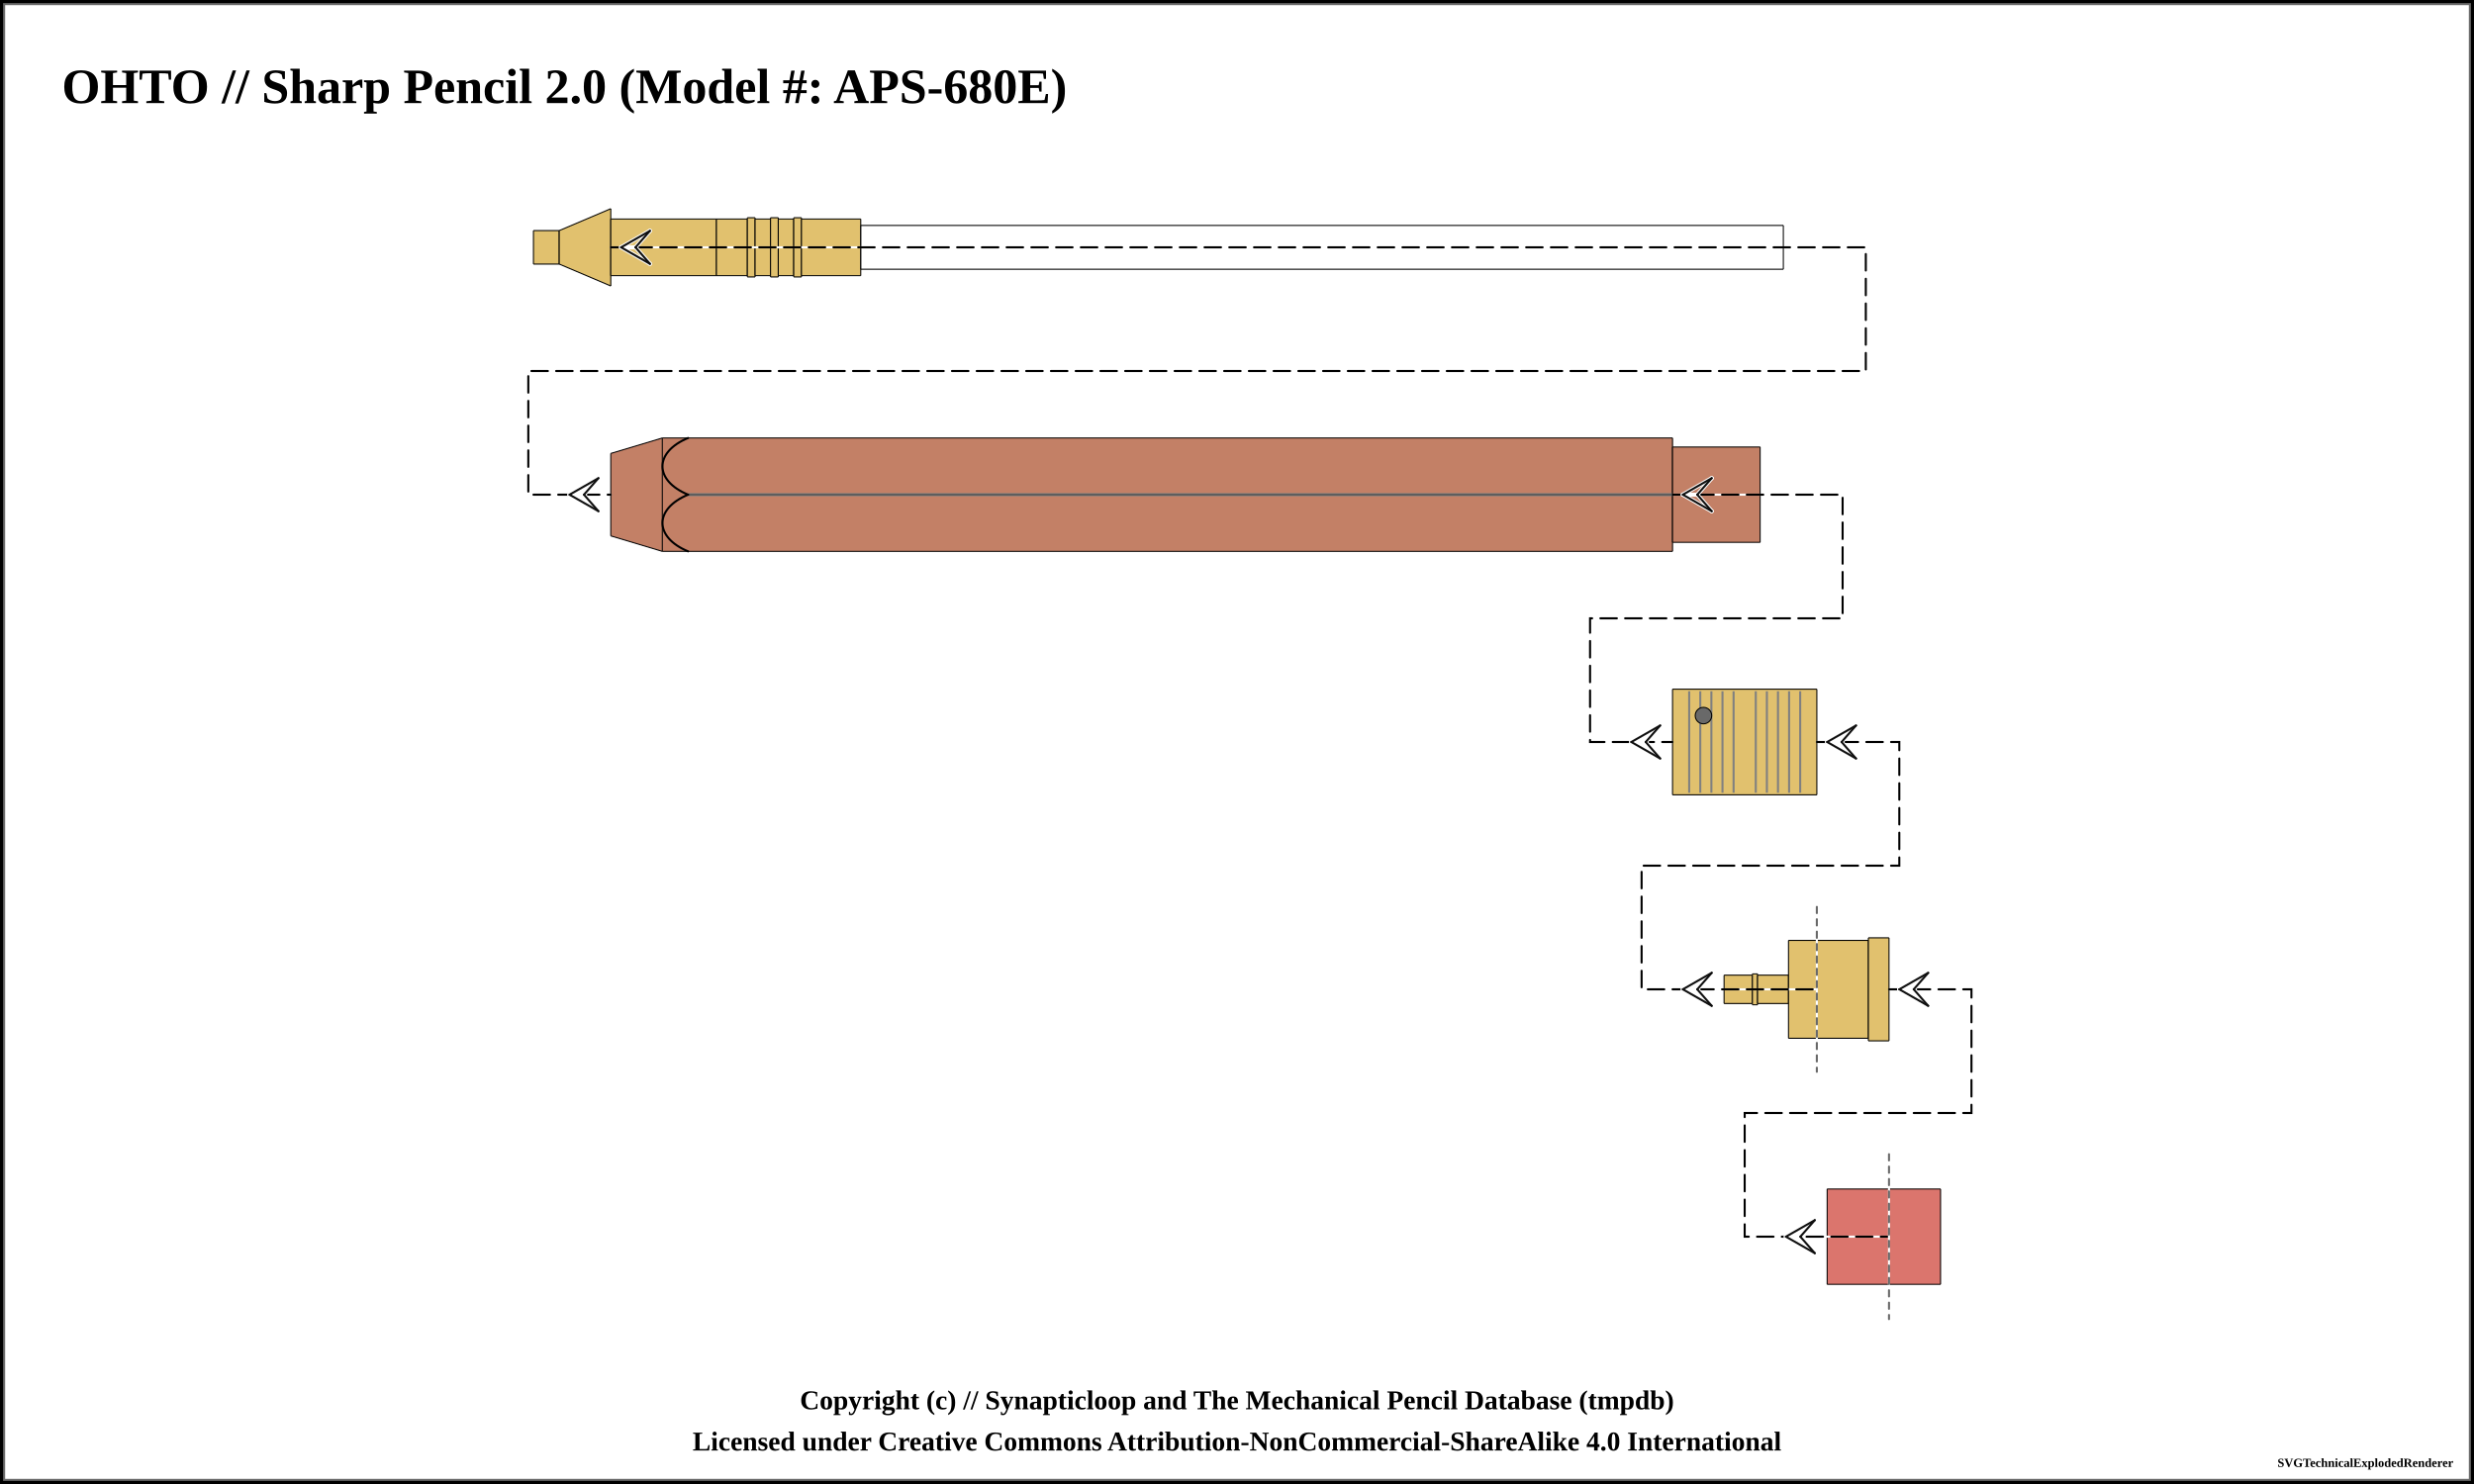
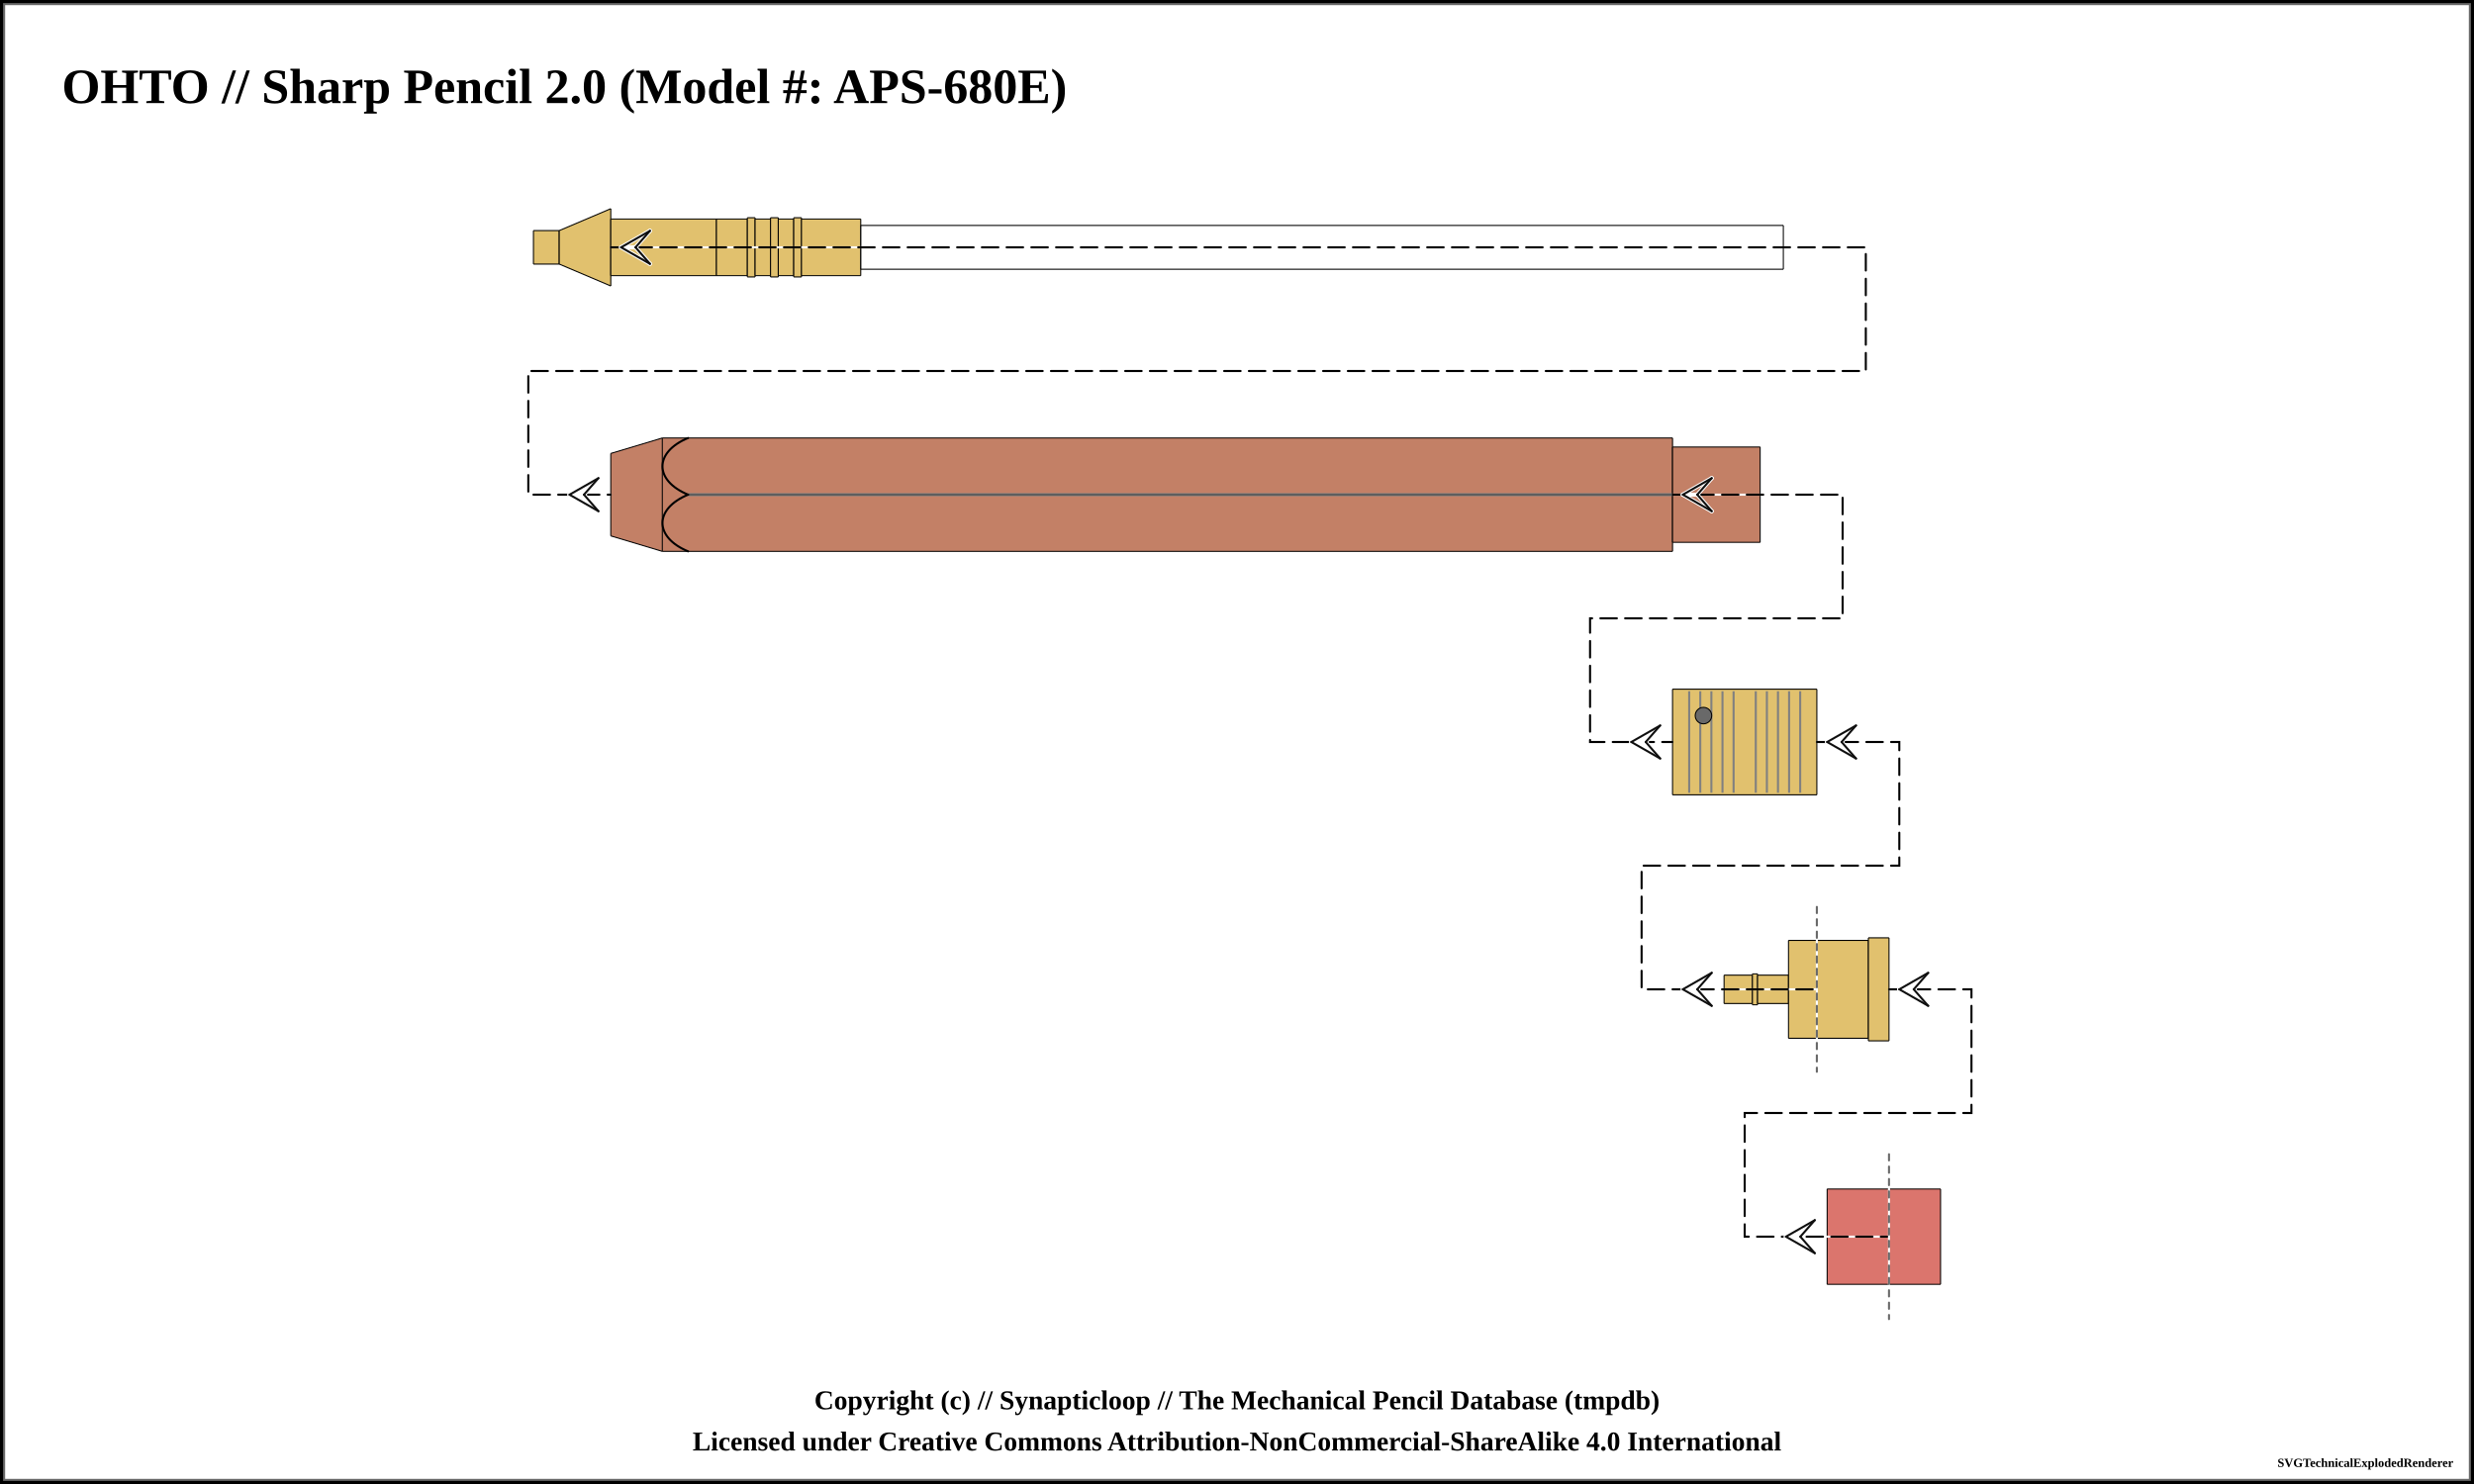
<svg xmlns="http://www.w3.org/2000/svg" width="1200" height="720">
  <pattern id="knurled-large" patternUnits="userSpaceOnUse" width="12" height="12">
    <path stroke="dimgray" stroke-linecap="round" stroke-width="1" d="M 6,6 L 12,12" />
    <path stroke="dimgray" stroke-linecap="round" stroke-width="1" d="M 6,6 L 0,12" />
    <path stroke="gray" stroke-linecap="round" stroke-width="1" d="M 6,6 L 12,0" />
    <path stroke="gray" stroke-linecap="round" stroke-width="1" d="M 6,6 L 0,0" />
  </pattern>
  <pattern id="knurled-small" patternUnits="userSpaceOnUse" width="4" height="4">
    <path stroke="dimgray" stroke-linecap="round" stroke-width="1" d="M 2,2 L 4,4" />
    <path stroke="dimgray" stroke-linecap="round" stroke-width="1" d="M 2,2 L 0,4" />
    <path stroke="gray" stroke-linecap="round" stroke-width="1" d="M 2,2 L 4,0" />
    <path stroke="gray" stroke-linecap="round" stroke-width="1" d="M 2,2 L 0,0" />
  </pattern>
  <pattern id="knurled" patternUnits="userSpaceOnUse" width="8" height="8">
    <path stroke="dimgray" stroke-linecap="round" stroke-width="1" d="M 4,4 L 8,8" />
    <path stroke="dimgray" stroke-linecap="round" stroke-width="1" d="M 4,4 L 0,8" />
    <path stroke="gray" stroke-linecap="round" stroke-width="1" d="M 4,4 L 8,0" />
    <path stroke="gray" stroke-linecap="round" stroke-width="1" d="M 4,4 L 0,0" />
  </pattern>
  <pattern id="lined" patternUnits="userSpaceOnUse" width="3" height="3">
    <path stroke="dimgray" stroke-linecap="round" stroke-width="1" d="M 0,0 L 3,0" />
  </pattern>
  <pattern id="ridged" patternUnits="userSpaceOnUse" width="3" height="3">
    <path stroke="dimgray" stroke-linecap="round" stroke-width="1" d="M 0,0 L 0,3" />
  </pattern>
  <rect x="0" y="0" width="1200" height="720" fill="white" stroke="black" stroke-width="4" />
  <rect x="2" y="2" width="1196" height="716" fill="white" stroke="dimgray" stroke-width="1" />
  <g transform="rotate(0 0 0)">
    <text x="30" y="50" font-size="2.0em" font-weight="bold"> OHTO // Sharp Pencil 2.0 (Model #: APS-680E)</text>
    <path d="M258.7 111.875 L271.3 111.875 L271.3 128.125 L258.7 128.125 Z" stroke-width="0" stroke="none" stroke-linejoin="round" fill="#E1C16E" fill-opacity="1" />
    <path d="M258.75 111.875 L271.25 111.875 M271.25 128.125 L258.75 128.125" stroke-width="0.5" stroke="black" stroke-linejoin="round" fill="#E1C16E" fill-opacity="1" />
    <path d="M258.75 111.875 L258.75 128.125" stroke-width="0.5" stroke="black" stroke-linejoin="round" fill="#E1C16E" fill-opacity="1" />
    <path d="M271.25 111.875 L271.25 128.125" stroke-width="0.5" stroke="black" stroke-linejoin="round" fill="#E1C16E" fill-opacity="1" />
    <path d="M271.2 111.875 L296.3 101.25 L296.3 138.75 L271.2 128.125 Z" stroke-width="0" stroke="none" stroke-linejoin="round" fill="#E1C16E" fill-opacity="1" />
    <path d="M271.25 111.875 L296.25 101.25 M296.25 138.75 L271.25 128.125" stroke-width="0.5" stroke="black" stroke-linejoin="round" fill="#E1C16E" fill-opacity="1" />
    <path d="M271.25 111.875 L271.25 128.125" stroke-width="0.5" stroke="black" stroke-linejoin="round" fill="#E1C16E" fill-opacity="1" />
    <path d="M296.25 101.25 L296.25 138.75" stroke-width="0.5" stroke="black" stroke-linejoin="round" fill="#E1C16E" fill-opacity="1" />
    <path d="M296.2 106.25 L347.55 106.25 L347.55 133.75 L296.2 133.75 Z" stroke-width="0" stroke="none" stroke-linejoin="round" fill="#E1C16E" fill-opacity="1" />
    <path d="M296.25 106.25 L347.5 106.25 M347.5 133.75 L296.25 133.75" stroke-width="0.5" stroke="black" stroke-linejoin="round" fill="#E1C16E" fill-opacity="1" />
    <path d="M296.25 106.25 L296.25 133.75" stroke-width="0.5" stroke="black" stroke-linejoin="round" fill="#E1C16E" fill-opacity="1" />
    <path d="M347.5 106.25 L347.5 133.75" stroke-width="0.5" stroke="black" stroke-linejoin="round" fill="#E1C16E" fill-opacity="1" />
    <path d="M347.45 106.25 L362.55 106.25 L362.55 133.75 L347.45 133.75 Z" stroke-width="0" stroke="none" stroke-linejoin="round" fill="#E1C16E" fill-opacity="1" />
    <path d="M347.5 106.25 L362.5 106.25 M362.5 133.75 L347.5 133.75" stroke-width="0.5" stroke="black" stroke-linejoin="round" fill="#E1C16E" fill-opacity="1" />
    <path d="M347.5 106.25 L347.5 133.75" stroke-width="0.5" stroke="black" stroke-linejoin="round" fill="#E1C16E" fill-opacity="1" />
    <path d="M362.5 106.25 L362.5 133.75" stroke-width="0.5" stroke="black" stroke-linejoin="round" fill="#E1C16E" fill-opacity="1" />
    <path d="M362.45 105.625 L366.3 105.625 L366.3 134.375 L362.45 134.375 Z" stroke-width="0" stroke="none" stroke-linejoin="round" fill="#E1C16E" fill-opacity="1" />
    <path d="M362.5 105.625 L366.25 105.625 M366.25 134.375 L362.5 134.375" stroke-width="0.5" stroke="black" stroke-linejoin="round" fill="#E1C16E" fill-opacity="1" />
    <path d="M362.5 105.625 L362.5 134.375" stroke-width="0.5" stroke="black" stroke-linejoin="round" fill="#E1C16E" fill-opacity="1" />
    <path d="M366.25 105.625 L366.25 134.375" stroke-width="0.5" stroke="black" stroke-linejoin="round" fill="#E1C16E" fill-opacity="1" />
    <path d="M366.2 106.25 L373.8 106.25 L373.8 133.75 L366.2 133.75 Z" stroke-width="0" stroke="none" stroke-linejoin="round" fill="#E1C16E" fill-opacity="1" />
    <path d="M366.25 106.25 L373.75 106.25 M373.75 133.75 L366.25 133.75" stroke-width="0.5" stroke="black" stroke-linejoin="round" fill="#E1C16E" fill-opacity="1" />
    <path d="M366.25 106.25 L366.25 133.75" stroke-width="0.5" stroke="black" stroke-linejoin="round" fill="#E1C16E" fill-opacity="1" />
    <path d="M373.75 106.25 L373.75 133.75" stroke-width="0.5" stroke="black" stroke-linejoin="round" fill="#E1C16E" fill-opacity="1" />
    <path d="M373.7 105.625 L377.55 105.625 L377.55 134.375 L373.7 134.375 Z" stroke-width="0" stroke="none" stroke-linejoin="round" fill="#E1C16E" fill-opacity="1" />
    <path d="M373.75 105.625 L377.5 105.625 M377.5 134.375 L373.75 134.375" stroke-width="0.5" stroke="black" stroke-linejoin="round" fill="#E1C16E" fill-opacity="1" />
    <path d="M373.75 105.625 L373.75 134.375" stroke-width="0.5" stroke="black" stroke-linejoin="round" fill="#E1C16E" fill-opacity="1" />
    <path d="M377.5 105.625 L377.5 134.375" stroke-width="0.5" stroke="black" stroke-linejoin="round" fill="#E1C16E" fill-opacity="1" />
    <path d="M377.45 106.25 L385.05 106.25 L385.05 133.75 L377.45 133.75 Z" stroke-width="0" stroke="none" stroke-linejoin="round" fill="#E1C16E" fill-opacity="1" />
    <path d="M377.5 106.25 L385 106.25 M385 133.75 L377.5 133.75" stroke-width="0.5" stroke="black" stroke-linejoin="round" fill="#E1C16E" fill-opacity="1" />
    <path d="M377.5 106.25 L377.5 133.75" stroke-width="0.5" stroke="black" stroke-linejoin="round" fill="#E1C16E" fill-opacity="1" />
    <path d="M385 106.25 L385 133.75" stroke-width="0.5" stroke="black" stroke-linejoin="round" fill="#E1C16E" fill-opacity="1" />
    <path d="M384.95 105.625 L388.8 105.625 L388.8 134.375 L384.95 134.375 Z" stroke-width="0" stroke="none" stroke-linejoin="round" fill="#E1C16E" fill-opacity="1" />
    <path d="M385 105.625 L388.75 105.625 M388.75 134.375 L385 134.375" stroke-width="0.5" stroke="black" stroke-linejoin="round" fill="#E1C16E" fill-opacity="1" />
    <path d="M385 105.625 L385 134.375" stroke-width="0.5" stroke="black" stroke-linejoin="round" fill="#E1C16E" fill-opacity="1" />
    <path d="M388.75 105.625 L388.75 134.375" stroke-width="0.5" stroke="black" stroke-linejoin="round" fill="#E1C16E" fill-opacity="1" />
    <path d="M388.7 106.25 L417.55 106.25 L417.55 133.75 L388.7 133.75 Z" stroke-width="0" stroke="none" stroke-linejoin="round" fill="#E1C16E" fill-opacity="1" />
    <path d="M388.75 106.25 L417.5 106.25 M417.5 133.75 L388.75 133.75" stroke-width="0.5" stroke="black" stroke-linejoin="round" fill="#E1C16E" fill-opacity="1" />
    <path d="M388.75 106.25 L388.75 133.75" stroke-width="0.5" stroke="black" stroke-linejoin="round" fill="#E1C16E" fill-opacity="1" />
    <path d="M417.5 106.25 L417.5 133.75" stroke-width="0.5" stroke="black" stroke-linejoin="round" fill="#E1C16E" fill-opacity="1" />
    <path d="M417.45 109.375 L865.05 109.375 L865.05 130.625 L417.45 130.625 Z" stroke-width="0" stroke="none" stroke-linejoin="round" fill="white" fill-opacity="0.5" />
    <path d="M417.5 109.375 L865 109.375 M865 130.625 L417.5 130.625" stroke-width="0.5" stroke="black" stroke-linejoin="round" fill="white" fill-opacity="0.5" />
    <path d="M417.5 109.375 L417.5 130.625" stroke-width="0.5" stroke="black" stroke-linejoin="round" fill="white" fill-opacity="0.5" />
    <path d="M865 109.375 L865 130.625" stroke-width="0.5" stroke="black" stroke-linejoin="round" fill="white" fill-opacity="0.5" />
    <path d="M296.2 220 L321.3 212.5 L321.3 267.5 L296.2 260 Z" stroke-width="0" stroke="none" stroke-linejoin="round" fill="#c38066" fill-opacity="1" />
    <path d="M296.25 220 L321.25 212.5 M321.25 267.5 L296.25 260" stroke-width="0.5" stroke="black" stroke-linejoin="round" fill="#c38066" fill-opacity="1" />
    <path d="M296.25 220 L296.25 260" stroke-width="0.5" stroke="black" stroke-linejoin="round" fill="#c38066" fill-opacity="1" />
    <path d="M321.2 212.5 L811.3 212.5 L811.3 267.5 L321.2 267.5 Z" stroke-width="0" stroke="none" stroke-linejoin="round" fill="#c38066" fill-opacity="1" />
    <path d="M321.25 212.5 L811.25 212.5 M811.25 267.5 L321.25 267.5" stroke-width="0.5" stroke="black" stroke-linejoin="round" fill="#c38066" fill-opacity="1" />
    <path d="M321.25 212.5 L321.25 267.5" stroke-width="0.5" stroke="black" stroke-linejoin="round" fill="#c38066" fill-opacity="1" />
    <path d="M811.25 212.5 L811.25 267.5" stroke-width="0.5" stroke="black" stroke-linejoin="round" fill="#c38066" fill-opacity="1" />
    <line x1="333.75" y1="240" x2="823.75" y2="240" stroke-width="1.5" stroke="gray" fill="gray" stroke-opacity="1.0" />
    <line x1="333.75" y1="240" x2="823.75" y2="240" stroke-width="0.5" stroke="black" fill="none" stroke-opacity="0.5" />
    <path d="M 333.75 212.5 C 317.188 219.375, 317.188 233.125, 333.75 240" stroke-width="1.0" stroke="black" stroke-linecap="round" fill-opacity="1" fill="none" />
    <path d="M 333.75 267.5 C 317.188 260.625, 317.188 246.875, 333.75 240" stroke-width="1.0" stroke="black" stroke-linecap="round" fill-opacity="1" fill="none" />
    <path d="M811.2 216.875 L853.8 216.875 L853.8 263.125 L811.2 263.125 Z" stroke-width="0" stroke="none" stroke-linejoin="round" fill="#c38066" fill-opacity="1" />
    <path d="M811.25 216.875 L853.75 216.875 M853.75 263.125 L811.25 263.125" stroke-width="0.5" stroke="black" stroke-linejoin="round" fill="#c38066" fill-opacity="1" />
    <path d="M811.25 216.875 L811.25 263.125" stroke-width="0.5" stroke="black" stroke-linejoin="round" fill="#c38066" fill-opacity="1" />
    <path d="M853.75 216.875 L853.75 263.125" stroke-width="0.5" stroke="black" stroke-linejoin="round" fill="#c38066" fill-opacity="1" />
    <path d="M811.2 334.375 L881.3 334.375 L881.3 385.625 L811.2 385.625 Z" stroke-width="0" stroke="none" stroke-linejoin="round" fill="#E1C16E" fill-opacity="1" />
    <path d="M811.25 334.375 L881.25 334.375 M881.25 385.625 L811.25 385.625" stroke-width="0.5" stroke="black" stroke-linejoin="round" fill="#E1C16E" fill-opacity="1" />
    <path d="M811.25 334.375 L811.25 385.625" stroke-width="0.5" stroke="black" stroke-linejoin="round" fill="#E1C16E" fill-opacity="1" />
    <path d="M881.25 334.375 L881.25 385.625" stroke-width="0.5" stroke="black" stroke-linejoin="round" fill="#E1C16E" fill-opacity="1" />
    <line x1="819.327" y1="335.375" x2="819.327" y2="384.625" stroke-width="1" stroke="gray" />
    <line x1="824.712" y1="335.375" x2="824.712" y2="384.625" stroke-width="1" stroke="gray" />
    <line x1="830.096" y1="335.375" x2="830.096" y2="384.625" stroke-width="1" stroke="gray" />
    <line x1="835.481" y1="335.375" x2="835.481" y2="384.625" stroke-width="1" stroke="gray" />
    <line x1="840.865" y1="335.375" x2="840.865" y2="384.625" stroke-width="1" stroke="gray" />
    <line x1="851.635" y1="335.375" x2="851.635" y2="384.625" stroke-width="1" stroke="gray" />
    <line x1="857.019" y1="335.375" x2="857.019" y2="384.625" stroke-width="1" stroke="gray" />
    <line x1="862.404" y1="335.375" x2="862.404" y2="384.625" stroke-width="1" stroke="gray" />
    <line x1="867.788" y1="335.375" x2="867.788" y2="384.625" stroke-width="1" stroke="gray" />
    <line x1="873.173" y1="335.375" x2="873.173" y2="384.625" stroke-width="1" stroke="gray" />
    <circle r="4" cx="826.25" cy="347.188" stroke="black" stroke-width="0.5" fill="dimgray" fill-opacity="1" />
    <path d="M836.2 473.125 L850.05 473.125 L850.05 486.875 L836.2 486.875 Z" stroke-width="0" stroke="none" stroke-linejoin="round" fill="#E1C16E" fill-opacity="1" />
    <path d="M836.25 473.125 L850 473.125 M850 486.875 L836.25 486.875" stroke-width="0.5" stroke="black" stroke-linejoin="round" fill="#E1C16E" fill-opacity="1" />
    <path d="M836.25 473.125 L836.25 486.875" stroke-width="0.5" stroke="black" stroke-linejoin="round" fill="#E1C16E" fill-opacity="1" />
    <path d="M850 473.125 L850 486.875" stroke-width="0.5" stroke="black" stroke-linejoin="round" fill="#E1C16E" fill-opacity="1" />
    <path d="M849.95 472.5 L852.55 472.5 L852.55 487.5 L849.95 487.5 Z" stroke-width="0" stroke="none" stroke-linejoin="round" fill="#E1C16E" fill-opacity="1" />
    <path d="M850 472.5 L852.5 472.5 M852.5 487.5 L850 487.5" stroke-width="0.5" stroke="black" stroke-linejoin="round" fill="#E1C16E" fill-opacity="1" />
    <path d="M850 472.5 L850 487.5" stroke-width="0.5" stroke="black" stroke-linejoin="round" fill="#E1C16E" fill-opacity="1" />
    <path d="M852.5 472.5 L852.5 487.5" stroke-width="0.5" stroke="black" stroke-linejoin="round" fill="#E1C16E" fill-opacity="1" />
    <path d="M852.45 473.125 L867.55 473.125 L867.55 486.875 L852.45 486.875 Z" stroke-width="0" stroke="none" stroke-linejoin="round" fill="#E1C16E" fill-opacity="1" />
    <path d="M852.5 473.125 L867.5 473.125 M867.5 486.875 L852.5 486.875" stroke-width="0.5" stroke="black" stroke-linejoin="round" fill="#E1C16E" fill-opacity="1" />
    <path d="M852.5 473.125 L852.5 486.875" stroke-width="0.5" stroke="black" stroke-linejoin="round" fill="#E1C16E" fill-opacity="1" />
    <path d="M867.5 473.125 L867.5 486.875" stroke-width="0.5" stroke="black" stroke-linejoin="round" fill="#E1C16E" fill-opacity="1" />
    <path d="M867.45 456.25 L881.3 456.25 L881.3 503.75 L867.45 503.75 Z" stroke-width="0" stroke="none" stroke-linejoin="round" fill="#E1C16E" fill-opacity="1" />
    <path d="M867.5 456.25 L881.25 456.25 M881.25 503.75 L867.5 503.75" stroke-width="0.5" stroke="black" stroke-linejoin="round" fill="#E1C16E" fill-opacity="1" />
    <path d="M867.5 456.25 L867.5 503.75" stroke-width="0.5" stroke="black" stroke-linejoin="round" fill="#E1C16E" fill-opacity="1" />
    <path d="M881.25 456.25 L881.25 503.75" stroke-width="0.5" stroke="black" stroke-linejoin="round" fill="#E1C16E" fill-opacity="1" />
    <path d="M881.2 456.25 L906.3 456.25 L906.3 503.75 L881.2 503.75 Z" stroke-width="0" stroke="none" stroke-linejoin="round" fill="#E1C16E" fill-opacity="1" />
    <path d="M881.25 456.25 L906.25 456.25 M906.25 503.75 L881.25 503.75" stroke-width="0.5" stroke="black" stroke-linejoin="round" fill="#E1C16E" fill-opacity="1" />
    <path d="M881.25 456.25 L881.25 503.75" stroke-width="0.5" stroke="black" stroke-linejoin="round" fill="#E1C16E" fill-opacity="1" />
    <path d="M906.25 456.25 L906.25 503.75" stroke-width="0.5" stroke="black" stroke-linejoin="round" fill="#E1C16E" fill-opacity="1" />
    <path d="M906.2 455 L916.3 455 L916.3 505 L906.2 505 Z" stroke-width="0" stroke="none" stroke-linejoin="round" fill="#E1C16E" fill-opacity="1" />
    <path d="M906.25 455 L916.25 455 M916.25 505 L906.25 505" stroke-width="0.5" stroke="black" stroke-linejoin="round" fill="#E1C16E" fill-opacity="1" />
    <path d="M906.25 455 L906.25 505" stroke-width="0.5" stroke="black" stroke-linejoin="round" fill="#E1C16E" fill-opacity="1" />
    <path d="M916.25 455 L916.25 505" stroke-width="0.5" stroke="black" stroke-linejoin="round" fill="#E1C16E" fill-opacity="1" />
    <path d="M886.2 576.875 L916.3 576.875 L916.3 623.125 L886.2 623.125 Z" stroke-width="0" stroke="none" stroke-linejoin="round" fill="#db756d" fill-opacity="1" />
    <path d="M886.25 576.875 L916.25 576.875 M916.25 623.125 L886.25 623.125" stroke-width="0.5" stroke="black" stroke-linejoin="round" fill="#db756d" fill-opacity="1" />
    <path d="M886.25 576.875 L886.25 623.125" stroke-width="0.5" stroke="black" stroke-linejoin="round" fill="#db756d" fill-opacity="1" />
    <path d="M916.25 576.875 L916.25 623.125" stroke-width="0.5" stroke="black" stroke-linejoin="round" fill="#db756d" fill-opacity="1" />
    <path d="M916.2 576.875 L941.3 576.875 L941.3 623.125 L916.2 623.125 Z" stroke-width="0" stroke="none" stroke-linejoin="round" fill="#db756d" fill-opacity="1" />
    <path d="M916.25 576.875 L941.25 576.875 M941.25 623.125 L916.25 623.125" stroke-width="0.5" stroke="black" stroke-linejoin="round" fill="#db756d" fill-opacity="1" />
    <path d="M916.25 576.875 L916.25 623.125" stroke-width="0.5" stroke="black" stroke-linejoin="round" fill="#db756d" fill-opacity="1" />
    <path d="M941.25 576.875 L941.25 623.125" stroke-width="0.5" stroke="black" stroke-linejoin="round" fill="#db756d" fill-opacity="1" />
    <path d="M 296.25 120 L 905 120 L 905 180 L 256.25 180 L 256.25 240 L 296.25 240 " fill="none" stroke="white" stroke-width="1" stroke-linecap="round" />
    <path d="M 296.25 120 L 905 120 L 905 180 L 256.25 180 L 256.25 240 L 296.25 240 " fill="none" stroke="black" stroke-width="1" stroke-dasharray="8,4" stroke-linecap="round" />
    <line x1="301.25" y1="120" x2="308.25" y2="120" stroke-linecap="round" stroke="#ffffff" stroke-width="2.0" />
    <line x1="301.25" y1="120" x2="315.25" y2="112" stroke-linecap="round" stroke="#ffffff" stroke-width="2.0" />
    <line x1="315.25" y1="112" x2="308.25" y2="120" stroke-linecap="round" stroke="#ffffff" stroke-width="2.0" />
    <line x1="301.25" y1="120" x2="315.25" y2="128" stroke-linecap="round" stroke="#ffffff" stroke-width="2.0" />
    <line x1="315.25" y1="128" x2="308.25" y2="120" stroke-linecap="round" stroke="#ffffff" stroke-width="2.0" />
    <line x1="301.25" y1="120" x2="315.25" y2="112" stroke-linecap="round" stroke="#0f0f0f" stroke-width="1.0" />
    <line x1="315.25" y1="112" x2="308.25" y2="120" stroke-linecap="round" stroke="#0f0f0f" stroke-width="1.0" />
    <line x1="301.25" y1="120" x2="315.25" y2="128" stroke-linecap="round" stroke="#0f0f0f" stroke-width="1.0" />
    <line x1="315.25" y1="128" x2="308.25" y2="120" stroke-linecap="round" stroke="#0f0f0f" stroke-width="1.0" />
    <line x1="276.25" y1="240" x2="283.25" y2="240" stroke-linecap="round" stroke="#ffffff" stroke-width="2.0" />
    <line x1="276.25" y1="240" x2="290.25" y2="232" stroke-linecap="round" stroke="#ffffff" stroke-width="2.0" />
    <line x1="290.25" y1="232" x2="283.25" y2="240" stroke-linecap="round" stroke="#ffffff" stroke-width="2.0" />
    <line x1="276.25" y1="240" x2="290.25" y2="248" stroke-linecap="round" stroke="#ffffff" stroke-width="2.0" />
    <line x1="290.25" y1="248" x2="283.25" y2="240" stroke-linecap="round" stroke="#ffffff" stroke-width="2.0" />
    <line x1="276.25" y1="240" x2="290.25" y2="232" stroke-linecap="round" stroke="#0f0f0f" stroke-width="1.0" />
    <line x1="290.25" y1="232" x2="283.25" y2="240" stroke-linecap="round" stroke="#0f0f0f" stroke-width="1.0" />
    <line x1="276.25" y1="240" x2="290.25" y2="248" stroke-linecap="round" stroke="#0f0f0f" stroke-width="1.0" />
    <line x1="290.25" y1="248" x2="283.25" y2="240" stroke-linecap="round" stroke="#0f0f0f" stroke-width="1.0" />
    <path d="M 811.25 240 L 893.75 240 L 893.75 300 L 771.25 300 L 771.25 360 L 811.25 360 " fill="none" stroke="white" stroke-width="1" stroke-linecap="round" />
    <path d="M 811.25 240 L 893.75 240 L 893.75 300 L 771.25 300 L 771.25 360 L 811.25 360 " fill="none" stroke="black" stroke-width="1" stroke-dasharray="8,4" stroke-linecap="round" />
    <line x1="816.25" y1="240" x2="823.25" y2="240" stroke-linecap="round" stroke="#ffffff" stroke-width="2.0" />
    <line x1="816.25" y1="240" x2="830.25" y2="232" stroke-linecap="round" stroke="#ffffff" stroke-width="2.0" />
    <line x1="830.25" y1="232" x2="823.25" y2="240" stroke-linecap="round" stroke="#ffffff" stroke-width="2.0" />
    <line x1="816.25" y1="240" x2="830.25" y2="248" stroke-linecap="round" stroke="#ffffff" stroke-width="2.0" />
    <line x1="830.25" y1="248" x2="823.25" y2="240" stroke-linecap="round" stroke="#ffffff" stroke-width="2.0" />
    <line x1="816.25" y1="240" x2="830.25" y2="232" stroke-linecap="round" stroke="#0f0f0f" stroke-width="1.0" />
    <line x1="830.25" y1="232" x2="823.25" y2="240" stroke-linecap="round" stroke="#0f0f0f" stroke-width="1.0" />
    <line x1="816.25" y1="240" x2="830.25" y2="248" stroke-linecap="round" stroke="#0f0f0f" stroke-width="1.0" />
    <line x1="830.25" y1="248" x2="823.25" y2="240" stroke-linecap="round" stroke="#0f0f0f" stroke-width="1.0" />
    <line x1="791.25" y1="360" x2="798.25" y2="360" stroke-linecap="round" stroke="#ffffff" stroke-width="2.0" />
    <line x1="791.25" y1="360" x2="805.25" y2="352" stroke-linecap="round" stroke="#ffffff" stroke-width="2.0" />
    <line x1="805.25" y1="352" x2="798.25" y2="360" stroke-linecap="round" stroke="#ffffff" stroke-width="2.0" />
    <line x1="791.25" y1="360" x2="805.25" y2="368" stroke-linecap="round" stroke="#ffffff" stroke-width="2.0" />
    <line x1="805.25" y1="368" x2="798.25" y2="360" stroke-linecap="round" stroke="#ffffff" stroke-width="2.0" />
    <line x1="791.25" y1="360" x2="805.25" y2="352" stroke-linecap="round" stroke="#0f0f0f" stroke-width="1.0" />
    <line x1="805.25" y1="352" x2="798.25" y2="360" stroke-linecap="round" stroke="#0f0f0f" stroke-width="1.0" />
    <line x1="791.25" y1="360" x2="805.25" y2="368" stroke-linecap="round" stroke="#0f0f0f" stroke-width="1.0" />
    <line x1="805.25" y1="368" x2="798.25" y2="360" stroke-linecap="round" stroke="#0f0f0f" stroke-width="1.0" />
    <path d="M 881.25 360 L 921.25 360 L 921.25 420 L 796.25 420 L 796.25 480 L 881.25 480 " fill="none" stroke="white" stroke-width="1" stroke-linecap="round" />
    <path d="M 881.25 360 L 921.25 360 L 921.25 420 L 796.25 420 L 796.25 480 L 881.25 480 " fill="none" stroke="black" stroke-width="1" stroke-dasharray="8,4" stroke-linecap="round" />
    <line x1="886.25" y1="360" x2="893.25" y2="360" stroke-linecap="round" stroke="#ffffff" stroke-width="2.0" />
    <line x1="886.25" y1="360" x2="900.25" y2="352" stroke-linecap="round" stroke="#ffffff" stroke-width="2.0" />
    <line x1="900.25" y1="352" x2="893.25" y2="360" stroke-linecap="round" stroke="#ffffff" stroke-width="2.0" />
    <line x1="886.25" y1="360" x2="900.25" y2="368" stroke-linecap="round" stroke="#ffffff" stroke-width="2.0" />
    <line x1="900.25" y1="368" x2="893.25" y2="360" stroke-linecap="round" stroke="#ffffff" stroke-width="2.0" />
    <line x1="886.25" y1="360" x2="900.25" y2="352" stroke-linecap="round" stroke="#0f0f0f" stroke-width="1.0" />
    <line x1="900.25" y1="352" x2="893.25" y2="360" stroke-linecap="round" stroke="#0f0f0f" stroke-width="1.0" />
    <line x1="886.25" y1="360" x2="900.25" y2="368" stroke-linecap="round" stroke="#0f0f0f" stroke-width="1.0" />
    <line x1="900.25" y1="368" x2="893.25" y2="360" stroke-linecap="round" stroke="#0f0f0f" stroke-width="1.0" />
    <line x1="816.25" y1="480" x2="823.25" y2="480" stroke-linecap="round" stroke="#ffffff" stroke-width="2.0" />
    <line x1="816.25" y1="480" x2="830.25" y2="472" stroke-linecap="round" stroke="#ffffff" stroke-width="2.0" />
    <line x1="830.25" y1="472" x2="823.25" y2="480" stroke-linecap="round" stroke="#ffffff" stroke-width="2.0" />
    <line x1="816.25" y1="480" x2="830.25" y2="488" stroke-linecap="round" stroke="#ffffff" stroke-width="2.0" />
    <line x1="830.25" y1="488" x2="823.25" y2="480" stroke-linecap="round" stroke="#ffffff" stroke-width="2.0" />
    <line x1="816.25" y1="480" x2="830.25" y2="472" stroke-linecap="round" stroke="#0f0f0f" stroke-width="1.0" />
    <line x1="830.25" y1="472" x2="823.25" y2="480" stroke-linecap="round" stroke="#0f0f0f" stroke-width="1.0" />
    <line x1="816.25" y1="480" x2="830.25" y2="488" stroke-linecap="round" stroke="#0f0f0f" stroke-width="1.0" />
    <line x1="830.25" y1="488" x2="823.25" y2="480" stroke-linecap="round" stroke="#0f0f0f" stroke-width="1.0" />
    <line x1="881.25" y1="440" x2="881.25" y2="520" stroke="white" stroke-linecap="round" stroke-width="1" />
    <line x1="881.25" y1="440" x2="881.25" y2="520" stroke="dimgray" stroke-linecap="round" stroke-dasharray="3,3" stroke-width="1" />
    <path d="M 916.25 480 L 956.25 480 L 956.25 540 L 846.25 540 L 846.25 600 L 916.25 600 " fill="none" stroke="white" stroke-width="1" stroke-linecap="round" />
    <path d="M 916.25 480 L 956.25 480 L 956.25 540 L 846.25 540 L 846.25 600 L 916.25 600 " fill="none" stroke="black" stroke-width="1" stroke-dasharray="8,4" stroke-linecap="round" />
    <line x1="921.25" y1="480" x2="928.25" y2="480" stroke-linecap="round" stroke="#ffffff" stroke-width="2.0" />
    <line x1="921.25" y1="480" x2="935.25" y2="472" stroke-linecap="round" stroke="#ffffff" stroke-width="2.0" />
    <line x1="935.25" y1="472" x2="928.25" y2="480" stroke-linecap="round" stroke="#ffffff" stroke-width="2.0" />
    <line x1="921.25" y1="480" x2="935.25" y2="488" stroke-linecap="round" stroke="#ffffff" stroke-width="2.0" />
    <line x1="935.25" y1="488" x2="928.25" y2="480" stroke-linecap="round" stroke="#ffffff" stroke-width="2.0" />
    <line x1="921.25" y1="480" x2="935.25" y2="472" stroke-linecap="round" stroke="#0f0f0f" stroke-width="1.0" />
    <line x1="935.25" y1="472" x2="928.25" y2="480" stroke-linecap="round" stroke="#0f0f0f" stroke-width="1.0" />
    <line x1="921.25" y1="480" x2="935.25" y2="488" stroke-linecap="round" stroke="#0f0f0f" stroke-width="1.0" />
    <line x1="935.25" y1="488" x2="928.25" y2="480" stroke-linecap="round" stroke="#0f0f0f" stroke-width="1.0" />
    <line x1="866.25" y1="600" x2="873.25" y2="600" stroke-linecap="round" stroke="#ffffff" stroke-width="2.0" />
    <line x1="866.25" y1="600" x2="880.25" y2="592" stroke-linecap="round" stroke="#ffffff" stroke-width="2.0" />
    <line x1="880.25" y1="592" x2="873.25" y2="600" stroke-linecap="round" stroke="#ffffff" stroke-width="2.0" />
    <line x1="866.25" y1="600" x2="880.25" y2="608" stroke-linecap="round" stroke="#ffffff" stroke-width="2.0" />
    <line x1="880.25" y1="608" x2="873.25" y2="600" stroke-linecap="round" stroke="#ffffff" stroke-width="2.0" />
    <line x1="866.25" y1="600" x2="880.25" y2="592" stroke-linecap="round" stroke="#0f0f0f" stroke-width="1.0" />
    <line x1="880.25" y1="592" x2="873.25" y2="600" stroke-linecap="round" stroke="#0f0f0f" stroke-width="1.0" />
    <line x1="866.25" y1="600" x2="880.25" y2="608" stroke-linecap="round" stroke="#0f0f0f" stroke-width="1.0" />
    <line x1="880.25" y1="608" x2="873.25" y2="600" stroke-linecap="round" stroke="#0f0f0f" stroke-width="1.0" />
    <line x1="916.25" y1="560" x2="916.25" y2="640" stroke="white" stroke-linecap="round" stroke-width="1" />
    <line x1="916.25" y1="560" x2="916.25" y2="640" stroke="dimgray" stroke-linecap="round" stroke-dasharray="3,3" stroke-width="1" />
  </g>
-   <text x="50%" y="680" font-size="1.1em" font-weight="bold" text-anchor="middle" dominant-baseline="middle">Copyright (c) // Synapticloop and The Mechanical Pencil Database (tmpdb)</text>
+   <text x="50%" y="680" font-size="1.1em" font-weight="bold" text-anchor="middle" dominant-baseline="middle">Copyright (c) // Synapticloop // The Mechanical Pencil Database (tmpdb)</text>
  <text x="50%" y="700" font-size="1.1em" font-weight="bold" text-anchor="middle" dominant-baseline="middle">Licensed under Creative Commons Attribution-NonCommercial-ShareAlike 4.0 International</text>
  <text x="1190" y="710" font-size="0.5em" font-weight="bold" text-anchor="end" dominant-baseline="middle">SVGTechnicalExplodedRenderer</text>
</svg>
